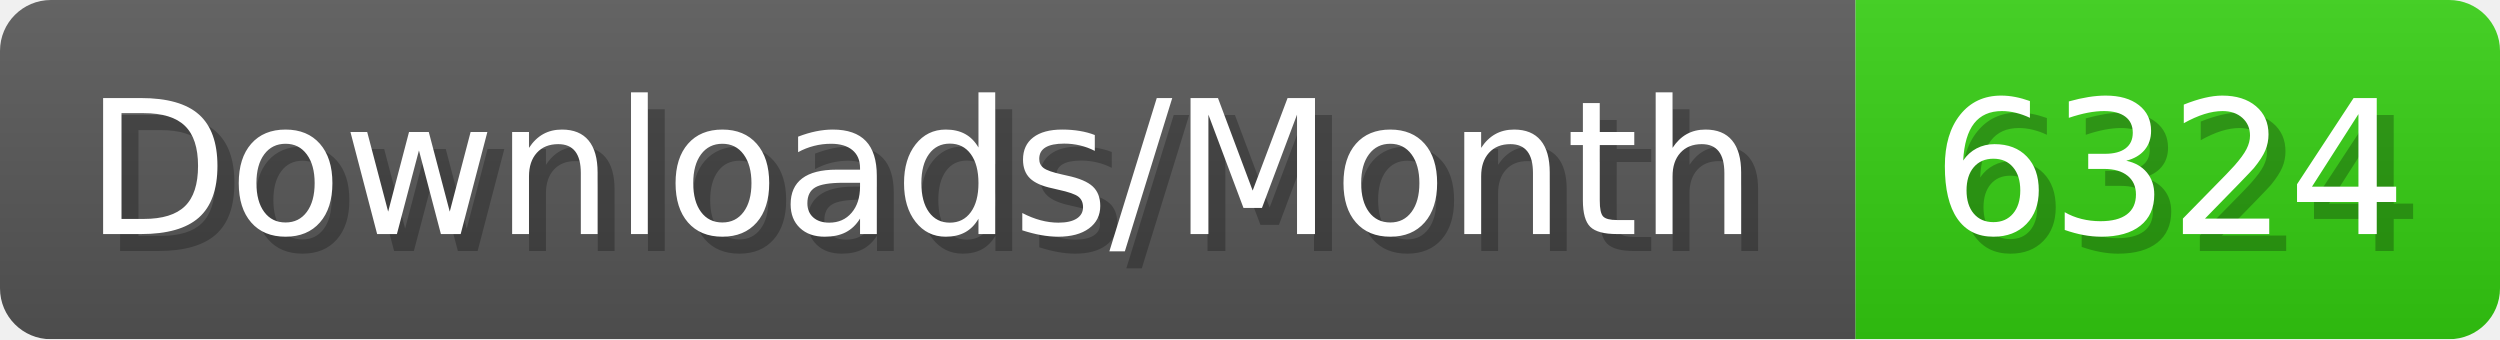
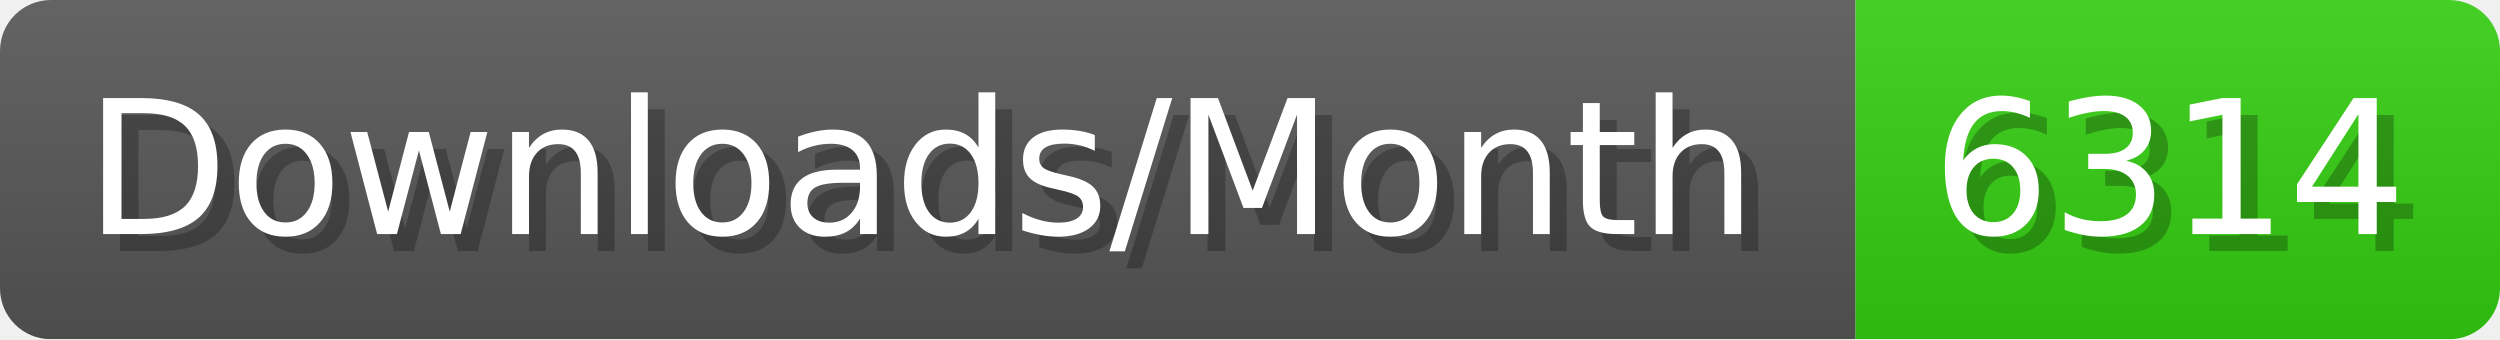
- <svg xmlns="http://www.w3.org/2000/svg" width="147.4" height="20" viewBox="0 0 1474 200" role="img" aria-label="Downloads/Month: 6324">
+ <svg xmlns="http://www.w3.org/2000/svg" width="147.4" height="20" viewBox="0 0 1474 200" role="img" aria-label="Downloads/Month: 6314">
  <linearGradient id="YlXUI" x2="0" y2="100%">
    <stop offset="0" stop-opacity=".1" stop-color="#EEE" />
    <stop offset="1" stop-opacity=".1" />
  </linearGradient>
  <mask id="JHhop">
    <rect width="1474" height="200" rx="30" fill="#FFF" />
  </mask>
  <g mask="url(#JHhop)">
    <rect width="1094" height="200" fill="#555" />
    <rect width="380" height="200" fill="#3C1" x="1094" />
    <rect width="1474" height="200" fill="url(#YlXUI)" />
  </g>
  <g aria-hidden="true" fill="#fff" text-anchor="start" font-family="Verdana,DejaVu Sans,sans-serif" font-size="110">
    <text x="60" y="148" textLength="994" fill="#000" opacity="0.25">Downloads/Month</text>
    <text x="50" y="138" textLength="994">Downloads/Month</text>
-     <text x="1149" y="148" textLength="280" fill="#000" opacity="0.25">6324</text>
-     <text x="1139" y="138" textLength="280">6324</text>
+     <text x="1149" y="148" textLength="280" fill="#000" opacity="0.25">6314</text>
+     <text x="1139" y="138" textLength="280">6314</text>
  </g>
</svg>
